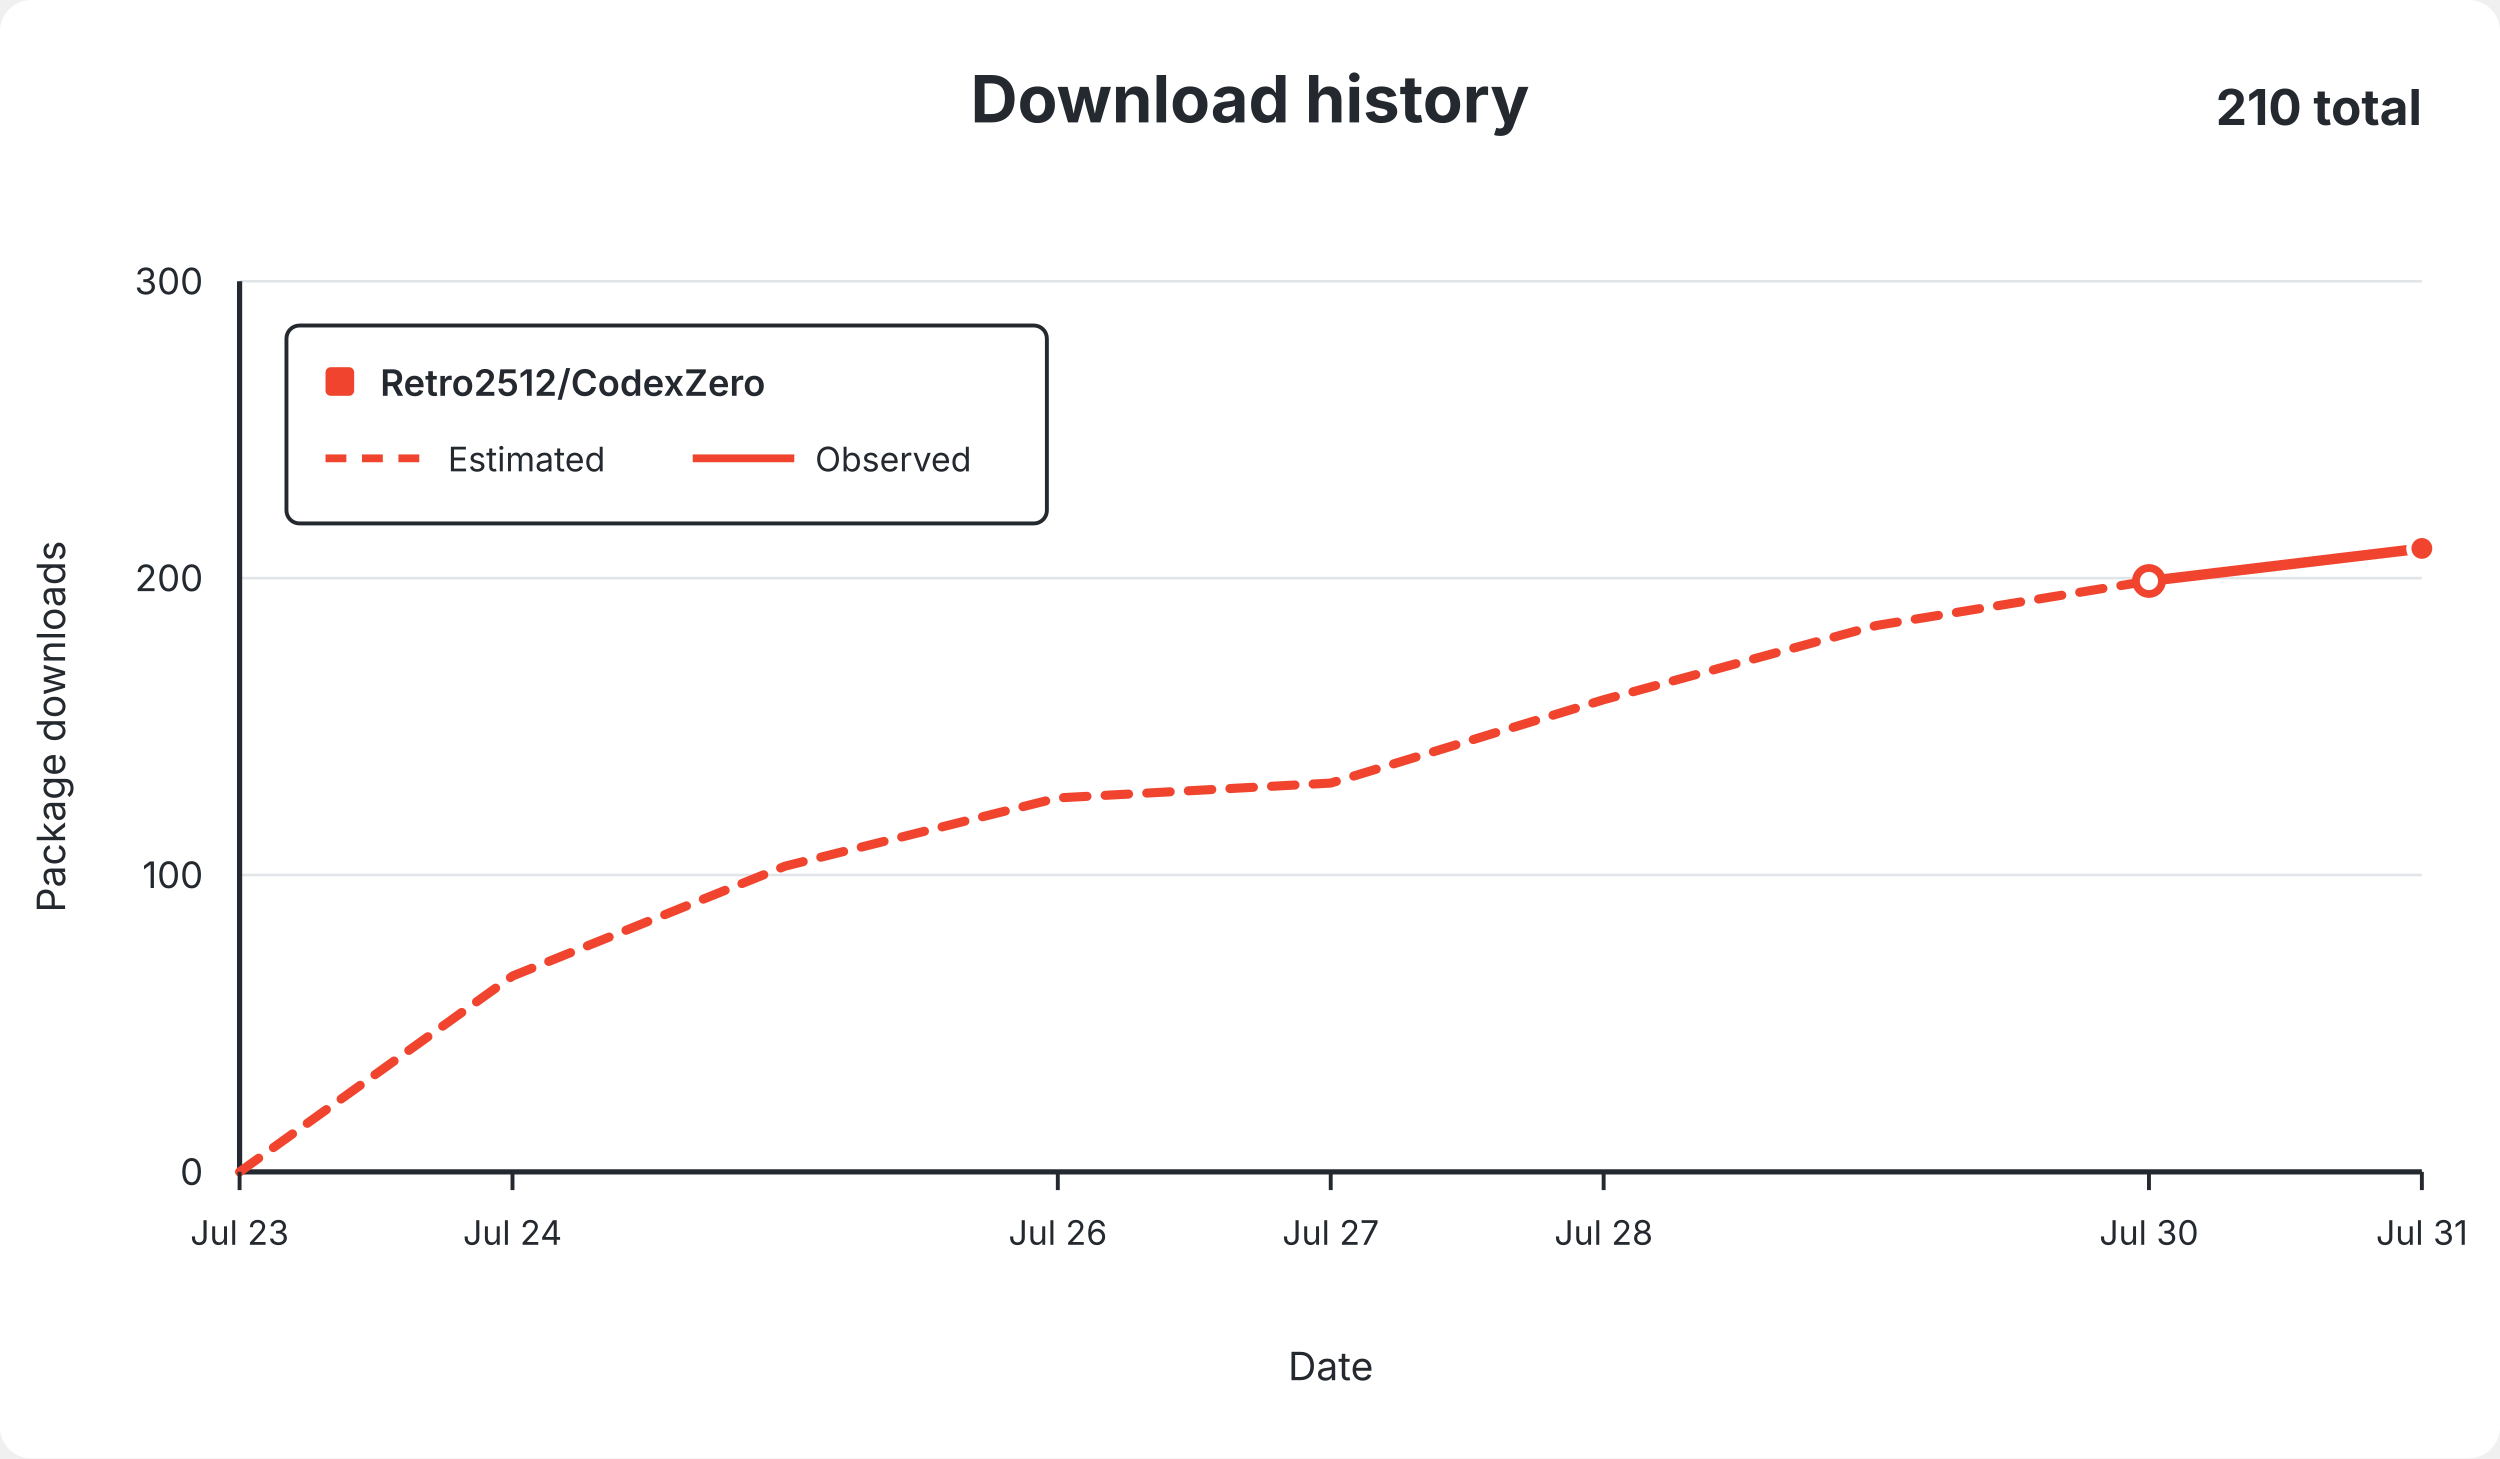
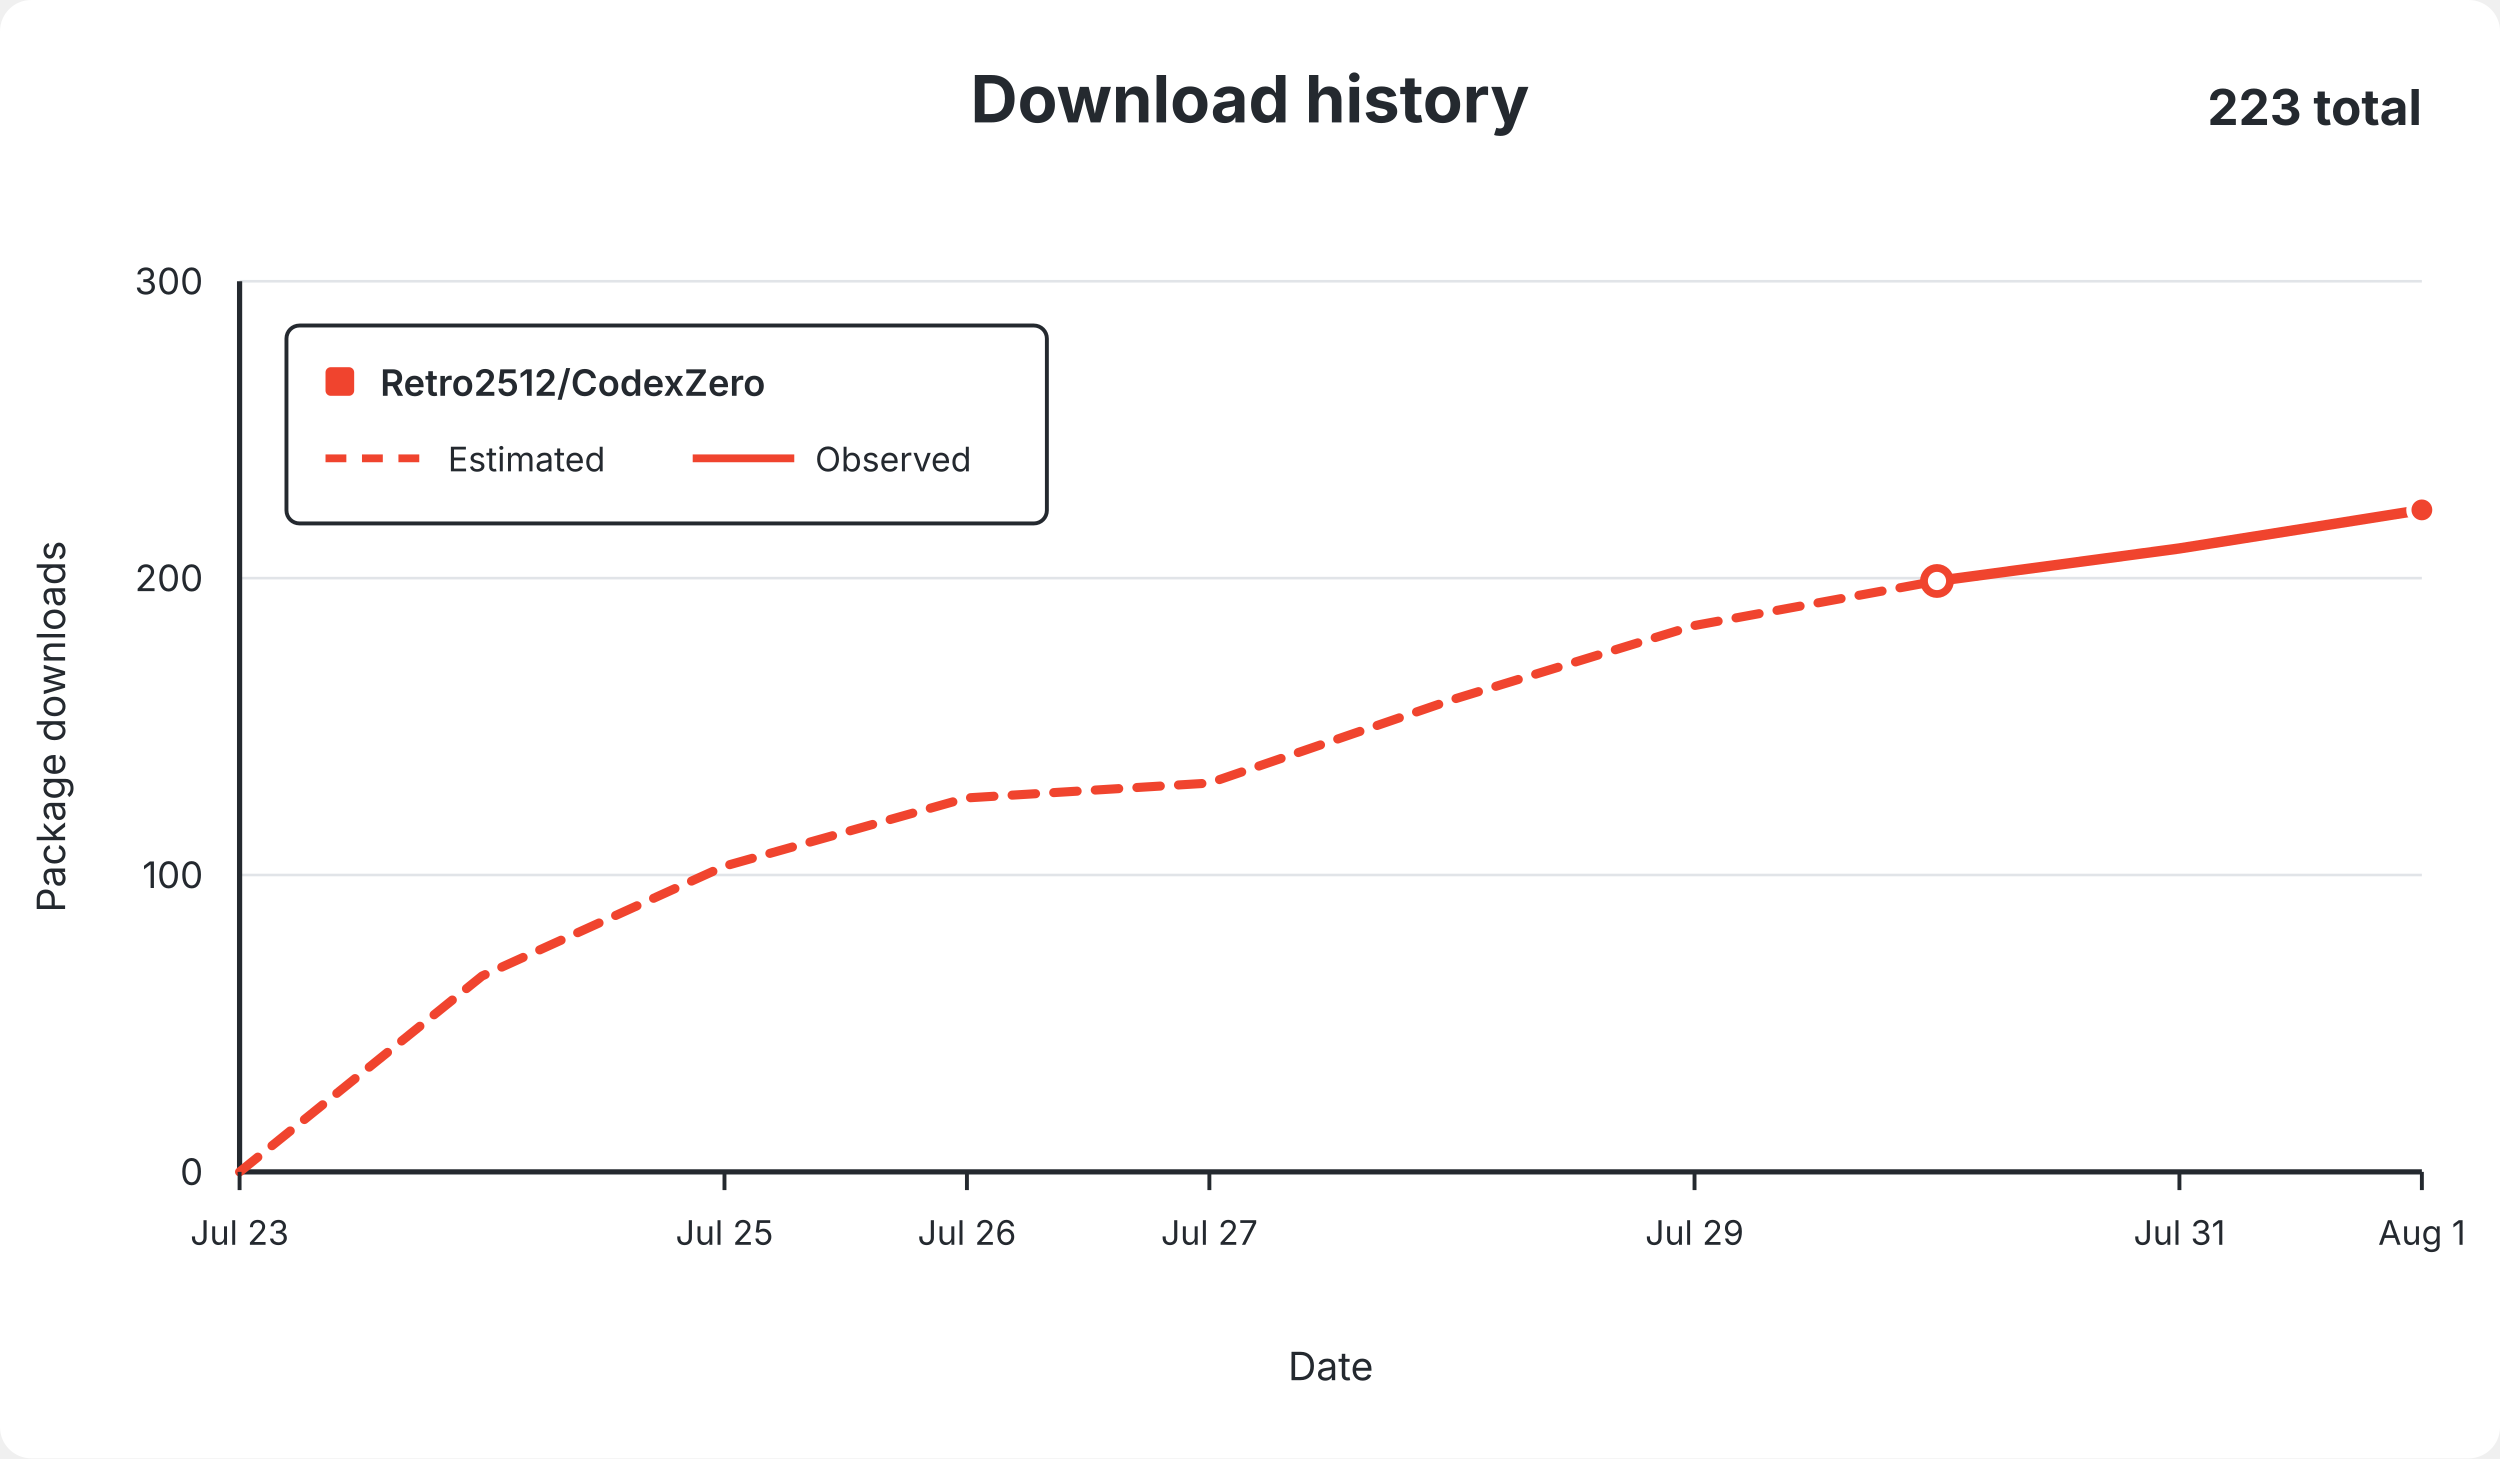
<svg xmlns="http://www.w3.org/2000/svg" width="960" height="560" viewBox="0 0 960 560" role="img">
  <rect width="960" height="560" rx="12" fill="#ffffff" />
  <g font-family="-apple-system,BlinkMacSystemFont,Segoe UI,sans-serif" fill="#24292f">
    <text x="480.0" y="47" text-anchor="middle" font-size="25" font-weight="650">Download history</text>
-     <text x="930" y="48" text-anchor="end" font-size="19" font-weight="650">210 total</text>
+     <text x="930" y="48" text-anchor="end" font-size="19" font-weight="650">223 total</text>
    <line x1="92" y1="450.0" x2="930" y2="450.0" stroke="#e1e4e8" stroke-width="1" />
    <text x="78" y="455.0" text-anchor="end" fill="#24292f" font-size="14">0</text>
    <line x1="92" y1="336.0" x2="930" y2="336.0" stroke="#e1e4e8" stroke-width="1" />
    <text x="78" y="341.0" text-anchor="end" fill="#24292f" font-size="14">100</text>
    <line x1="92" y1="222.0" x2="930" y2="222.0" stroke="#e1e4e8" stroke-width="1" />
    <text x="78" y="227.0" text-anchor="end" fill="#24292f" font-size="14">200</text>
    <line x1="92" y1="108.0" x2="930" y2="108.0" stroke="#e1e4e8" stroke-width="1" />
    <text x="78" y="113.0" text-anchor="end" fill="#24292f" font-size="14">300</text>
    <line x1="92" y1="108" x2="92" y2="450" stroke="#24292f" stroke-width="2" />
    <line x1="92" y1="450" x2="930" y2="450" stroke="#24292f" stroke-width="2" />
-     <path d="M 92.0 450.0 L 196.8 374.8 L 301.5 332.6 L 406.2 306.4 L 511.0 300.7 L 615.8 268.7 L 720.5 240.2 L 825.2 223.1" fill="none" stroke="#f0442e" stroke-width="3.5" stroke-dasharray="9 7" stroke-linecap="round" stroke-linejoin="round" />
-     <path d="M 825.2 223.1 L 930.0 210.6" fill="none" stroke="#f0442e" stroke-width="4" stroke-linecap="round" stroke-linejoin="round" />
-     <circle cx="825.2" cy="223.1" r="5" fill="#ffffff" stroke="#f0442e" stroke-width="3" />
-     <circle cx="930.0" cy="210.6" r="5" fill="#f0442e" stroke="#ffffff" stroke-width="2" />
+     <path d="M 92.0 450.0 L 185.1 374.8 L 278.2 332.6 L 371.3 306.4 L 464.4 300.7 L 557.6 268.7 L 650.7 240.2 L 743.8 223.1" fill="none" stroke="#f0442e" stroke-width="3.5" stroke-dasharray="9 7" stroke-linecap="round" stroke-linejoin="round" />
+     <path d="M 743.8 223.1 L 836.9 210.6 L 930.0 195.8" fill="none" stroke="#f0442e" stroke-width="4" stroke-linecap="round" stroke-linejoin="round" />
+     <circle cx="743.8" cy="223.1" r="5" fill="#ffffff" stroke="#f0442e" stroke-width="3" />
+     <circle cx="930.0" cy="195.8" r="5" fill="#f0442e" stroke="#ffffff" stroke-width="2" />
    <line x1="92.0" y1="450" x2="92.0" y2="457" stroke="#24292f" stroke-width="1.5" />
    <text x="92.0" y="478" text-anchor="middle" fill="#24292f" font-size="13">Jul 23</text>
-     <line x1="196.8" y1="450" x2="196.8" y2="457" stroke="#24292f" stroke-width="1.5" />
-     <text x="196.8" y="478" text-anchor="middle" fill="#24292f" font-size="13">Jul 24</text>
-     <line x1="406.2" y1="450" x2="406.2" y2="457" stroke="#24292f" stroke-width="1.5" />
-     <text x="406.2" y="478" text-anchor="middle" fill="#24292f" font-size="13">Jul 26</text>
-     <line x1="511.0" y1="450" x2="511.0" y2="457" stroke="#24292f" stroke-width="1.5" />
-     <text x="511.0" y="478" text-anchor="middle" fill="#24292f" font-size="13">Jul 27</text>
-     <line x1="615.8" y1="450" x2="615.8" y2="457" stroke="#24292f" stroke-width="1.5" />
-     <text x="615.8" y="478" text-anchor="middle" fill="#24292f" font-size="13">Jul 28</text>
-     <line x1="825.2" y1="450" x2="825.2" y2="457" stroke="#24292f" stroke-width="1.5" />
-     <text x="825.2" y="478" text-anchor="middle" fill="#24292f" font-size="13">Jul 30</text>
+     <line x1="278.2" y1="450" x2="278.2" y2="457" stroke="#24292f" stroke-width="1.5" />
+     <text x="278.2" y="478" text-anchor="middle" fill="#24292f" font-size="13">Jul 25</text>
+     <line x1="371.3" y1="450" x2="371.3" y2="457" stroke="#24292f" stroke-width="1.5" />
+     <text x="371.3" y="478" text-anchor="middle" fill="#24292f" font-size="13">Jul 26</text>
+     <line x1="464.4" y1="450" x2="464.4" y2="457" stroke="#24292f" stroke-width="1.5" />
+     <text x="464.4" y="478" text-anchor="middle" fill="#24292f" font-size="13">Jul 27</text>
+     <line x1="650.7" y1="450" x2="650.7" y2="457" stroke="#24292f" stroke-width="1.5" />
+     <text x="650.7" y="478" text-anchor="middle" fill="#24292f" font-size="13">Jul 29</text>
+     <line x1="836.9" y1="450" x2="836.9" y2="457" stroke="#24292f" stroke-width="1.5" />
+     <text x="836.9" y="478" text-anchor="middle" fill="#24292f" font-size="13">Jul 31</text>
    <line x1="930.0" y1="450" x2="930.0" y2="457" stroke="#24292f" stroke-width="1.5" />
-     <text x="930.0" y="478" text-anchor="middle" fill="#24292f" font-size="13">Jul 31</text>
+     <text x="930.0" y="478" text-anchor="middle" fill="#24292f" font-size="13">Aug 1</text>
    <text x="511.0" y="530" text-anchor="middle" font-size="15">Date</text>
    <text x="25" y="279.0" text-anchor="middle" font-size="15" transform="rotate(-90 25 279.0)">Package downloads</text>
    <g>
      <rect x="110" y="125" width="292" height="76" rx="5" fill="#ffffff" stroke="#24292f" stroke-width="1.5" />
      <rect x="125" y="141" width="11" height="11" rx="2" fill="#f0442e" />
      <text x="146" y="152" font-size="14" font-weight="600">Retro2512/CodexZero</text>
      <line x1="125" y1="176" x2="164" y2="176" stroke="#f0442e" stroke-width="3" stroke-dasharray="8 6" />
      <text x="172" y="181" font-size="13">Estimated</text>
      <line x1="266" y1="176" x2="305" y2="176" stroke="#f0442e" stroke-width="3" />
      <text x="313" y="181" font-size="13">Observed</text>
    </g>
  </g>
</svg>
